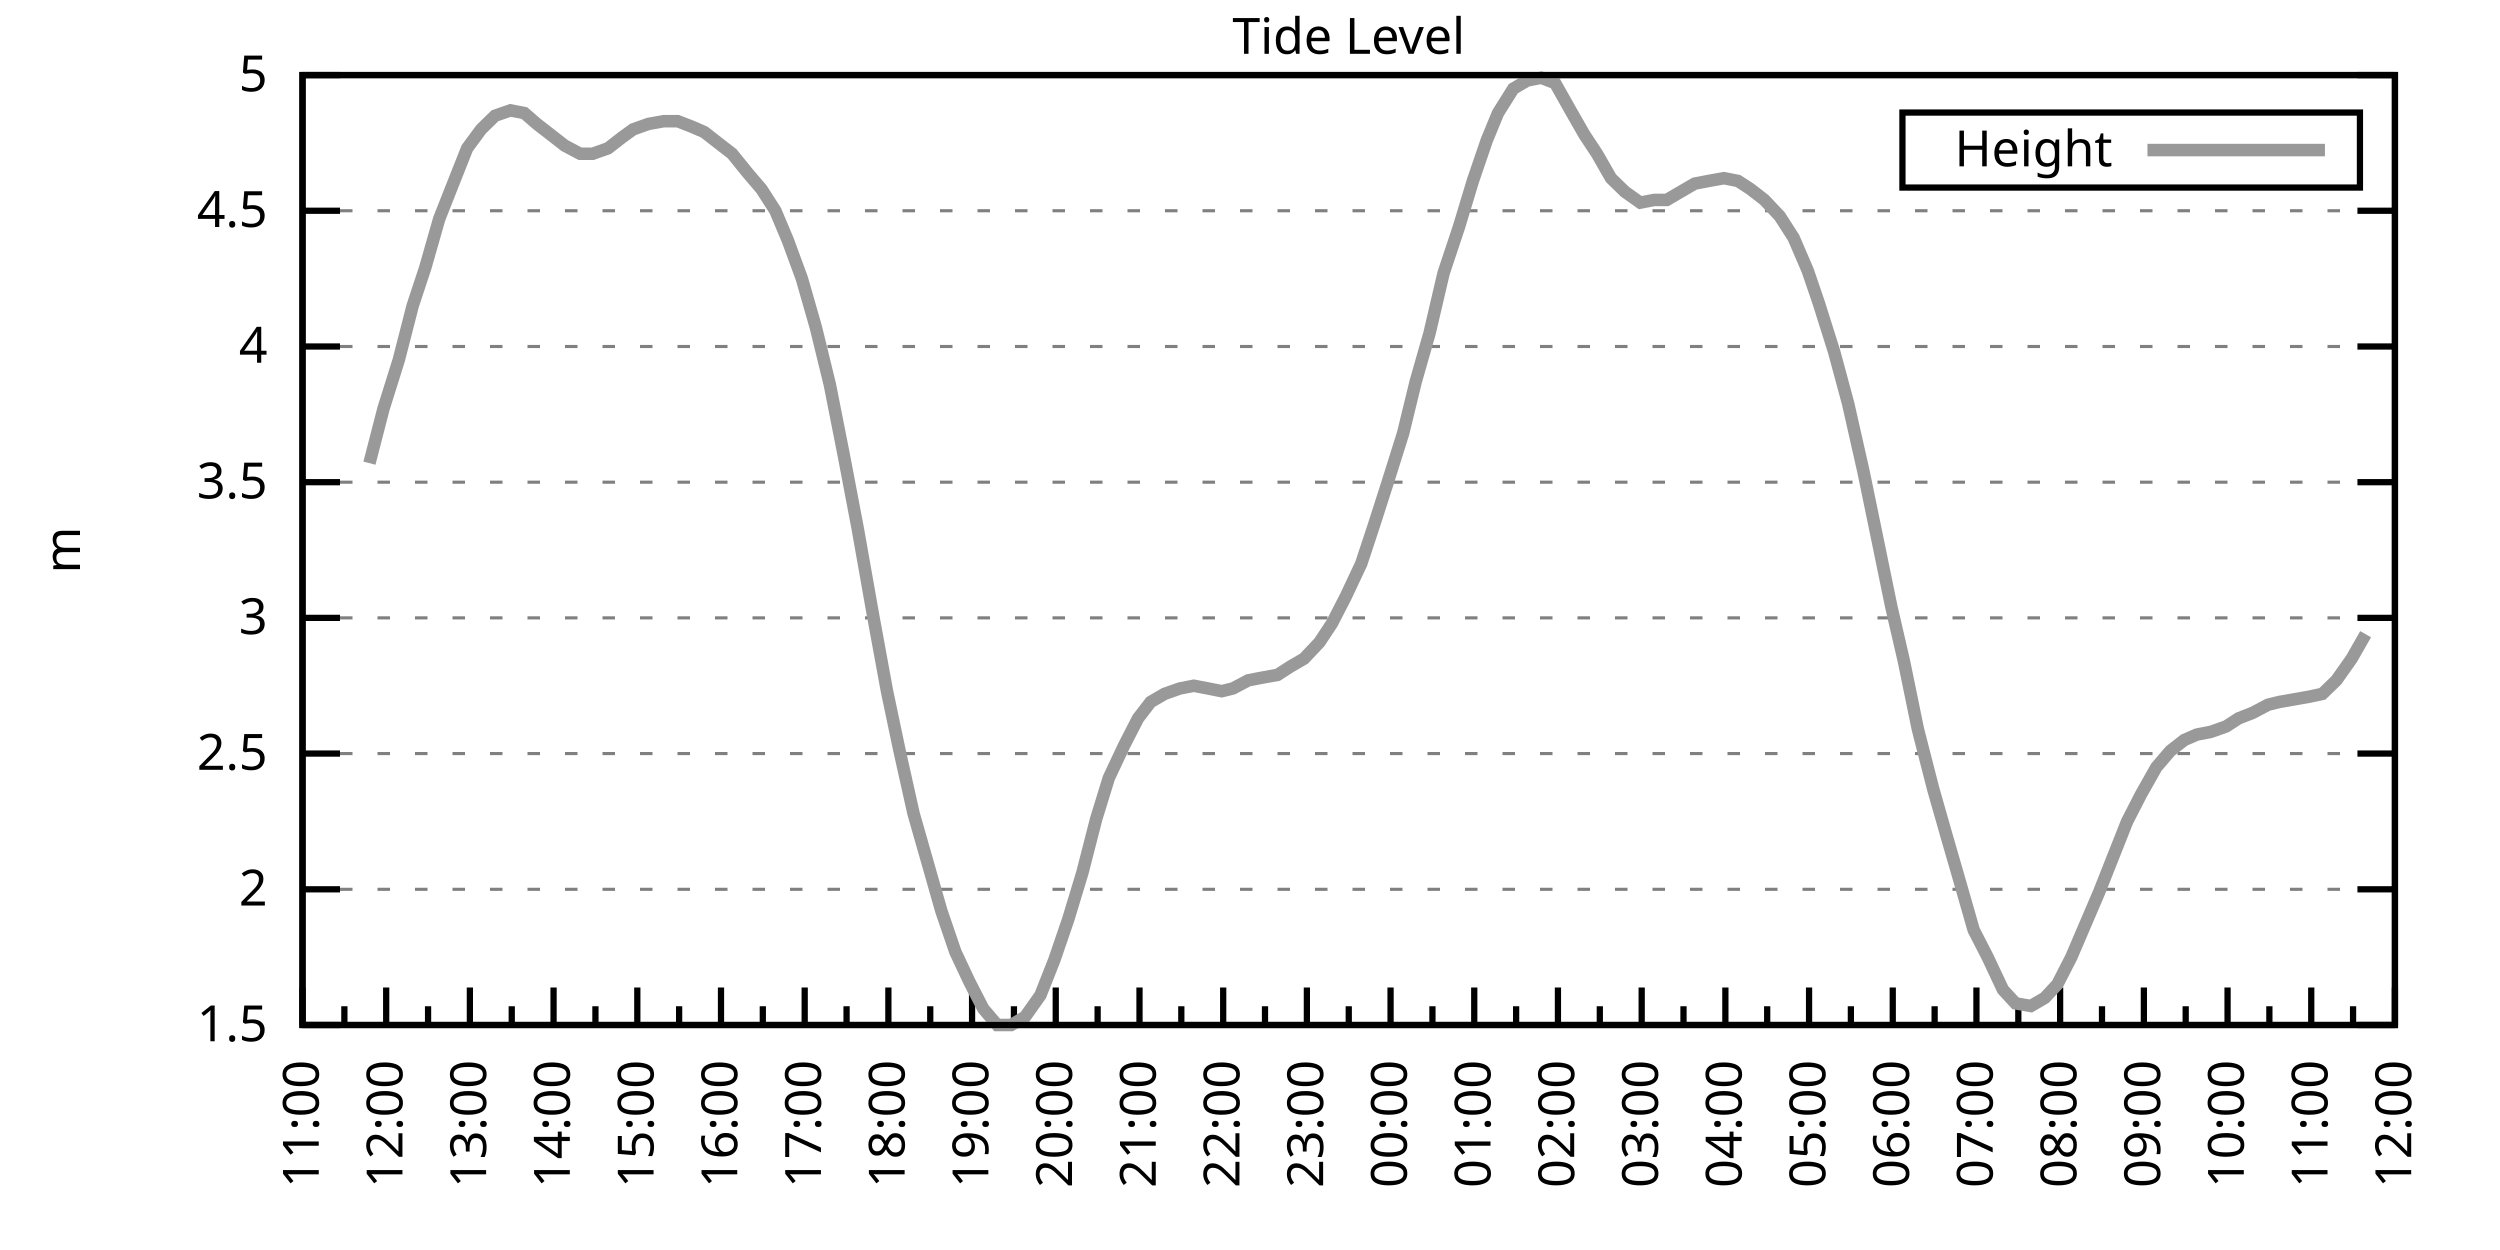
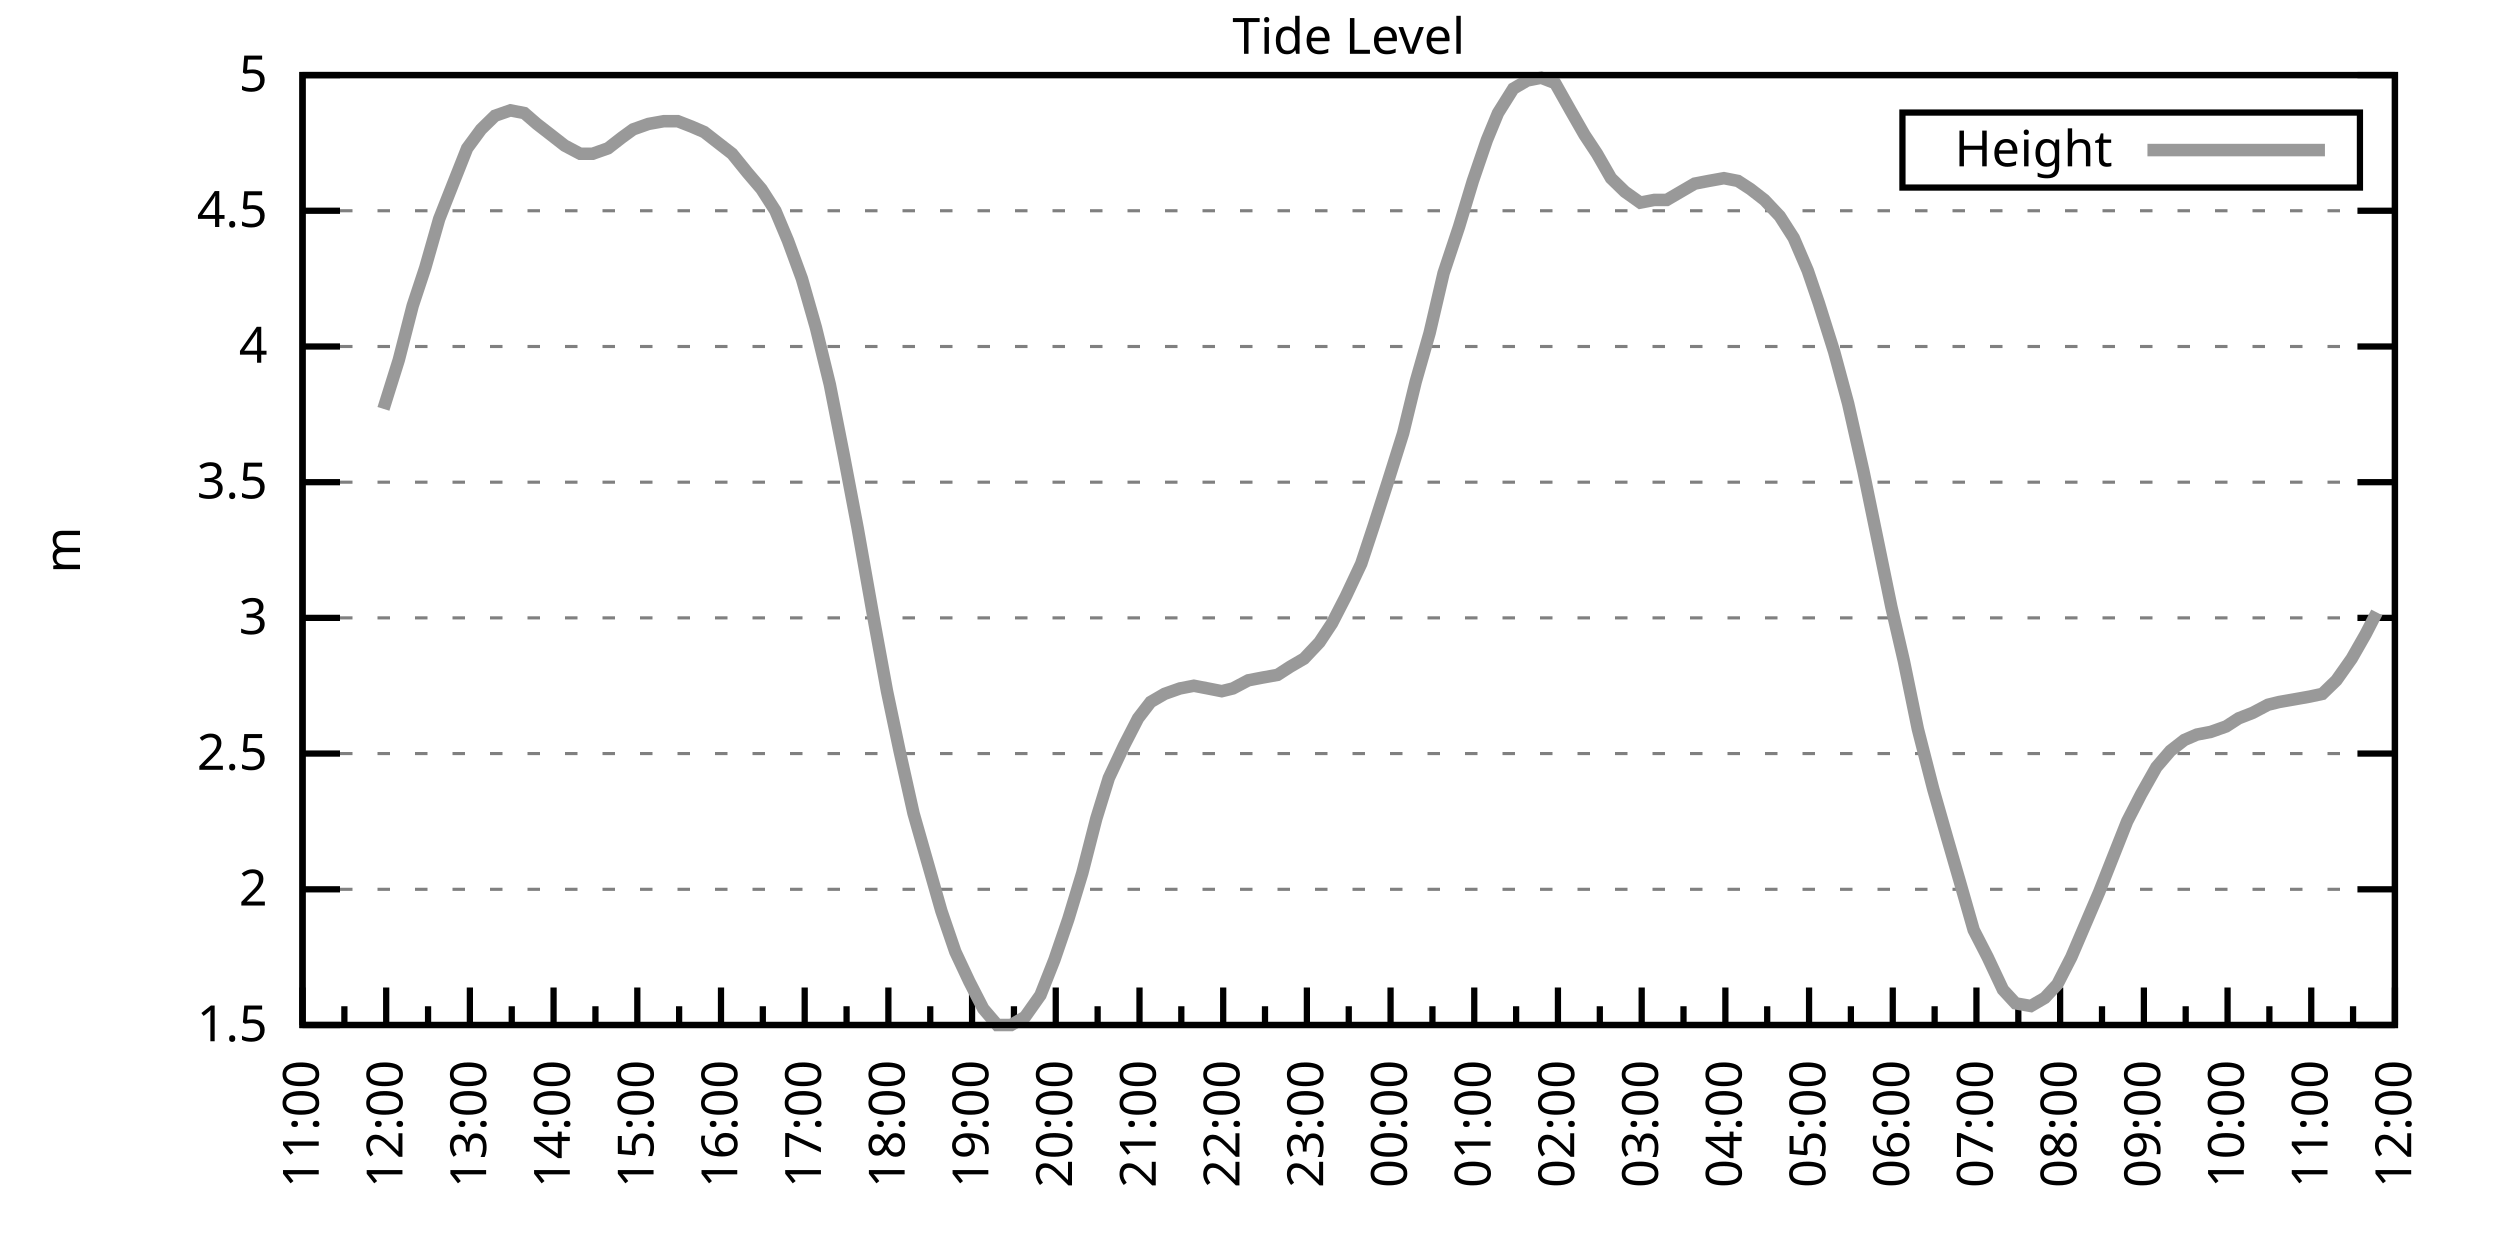
<svg xmlns="http://www.w3.org/2000/svg" xmlns:xlink="http://www.w3.org/1999/xlink" width="400" height="200" viewBox="0 0 400 200">
  <g id="gnuplot_canvas">
    <rect x="0" y="0" width="400" height="200" fill="none" />
    <defs>
      <circle id="gpDot" r="0.5" stroke-width="0.5" stroke="currentColor" />
      <path id="gpPt0" stroke-width="0.333" stroke="currentColor" d="M-1,0 h2 M0,-1 v2" />
      <path id="gpPt1" stroke-width="0.333" stroke="currentColor" d="M-1,-1 L1,1 M1,-1 L-1,1" />
      <path id="gpPt2" stroke-width="0.333" stroke="currentColor" d="M-1,0 L1,0 M0,-1 L0,1 M-1,-1 L1,1 M-1,1 L1,-1" />
      <rect id="gpPt3" stroke-width="0.333" stroke="currentColor" x="-1" y="-1" width="2" height="2" />
      <rect id="gpPt4" stroke-width="0.333" stroke="currentColor" fill="currentColor" x="-1" y="-1" width="2" height="2" />
      <circle id="gpPt5" stroke-width="0.333" stroke="currentColor" cx="0" cy="0" r="1" />
      <use xlink:href="#gpPt5" id="gpPt6" fill="currentColor" stroke="none" />
      <path id="gpPt7" stroke-width="0.333" stroke="currentColor" d="M0,-1.33 L-1.33,0.67 L1.33,0.67 z" />
      <use xlink:href="#gpPt7" id="gpPt8" fill="currentColor" stroke="none" />
      <use xlink:href="#gpPt7" id="gpPt9" stroke="currentColor" transform="rotate(180)" />
      <use xlink:href="#gpPt9" id="gpPt10" fill="currentColor" stroke="none" />
      <use xlink:href="#gpPt3" id="gpPt11" stroke="currentColor" transform="rotate(45)" />
      <use xlink:href="#gpPt11" id="gpPt12" fill="currentColor" stroke="none" />
      <path id="gpPt13" stroke-width="0.333" stroke="currentColor" d="M0,1.330 L1.265,0.411 L0.782,-1.067 L-0.782,-1.076 L-1.265,0.411 z" />
      <use xlink:href="#gpPt13" id="gpPt14" fill="currentColor" stroke="none" />
      <filter id="textbox" filterUnits="objectBoundingBox" x="0" y="0" height="1" width="1">
        <feFlood flood-color="white" flood-opacity="1" result="bgnd" />
        <feComposite in="SourceGraphic" in2="bgnd" operator="atop" />
      </filter>
      <filter id="greybox" filterUnits="objectBoundingBox" x="0" y="0" height="1" width="1">
        <feFlood flood-color="lightgrey" flood-opacity="1" result="grey" />
        <feComposite in="SourceGraphic" in2="grey" operator="atop" />
      </filter>
    </defs>
    <g fill="none" color="white" stroke="currentColor" stroke-width="1.00" stroke-linecap="butt" stroke-linejoin="miter">
</g>
    <g fill="none" color="black" stroke="currentColor" stroke-width="1.00" stroke-linecap="butt" stroke-linejoin="miter">
      <g stroke="none" shape-rendering="crispEdges">
        <polygon fill="rgb(255, 255, 255)" points="48.40,164.00 383.18,164.00 383.18,12.02 48.40,12.02 " />
      </g>
    </g>
    <g fill="none" color="black" stroke="currentColor" stroke-width="1.00" stroke-linecap="butt" stroke-linejoin="miter">
</g>
    <g fill="none" color="black" stroke="black" stroke-width="0.50" stroke-linecap="butt" stroke-linejoin="miter">
</g>
    <g fill="none" color="gray" stroke="currentColor" stroke-width="0.50" stroke-linecap="butt" stroke-linejoin="miter">
      <path stroke="gray" stroke-dasharray="2,4" class="gridline" d="M48.40,164.00 L383.19,164.00  " />
    </g>
    <g fill="none" color="gray" stroke="gray" stroke-width="1.00" stroke-linecap="butt" stroke-linejoin="miter">
</g>
    <g fill="none" color="black" stroke="currentColor" stroke-width="1.00" stroke-linecap="butt" stroke-linejoin="miter">
      <path stroke="black" d="M48.40,164.00 L54.40,164.00 M383.19,164.00 L377.19,164.00  " />
      <g transform="translate(42.80,166.60)" stroke="none" fill="black" font-family="Sans" font-size="8.00" text-anchor="end">
        <text>
          <tspan font-family="Sans"> 1.5</tspan>
        </text>
      </g>
    </g>
    <g fill="none" color="black" stroke="currentColor" stroke-width="1.00" stroke-linecap="butt" stroke-linejoin="miter">
</g>
    <g fill="none" color="black" stroke="black" stroke-width="0.50" stroke-linecap="butt" stroke-linejoin="miter">
</g>
    <g fill="none" color="gray" stroke="currentColor" stroke-width="0.50" stroke-linecap="butt" stroke-linejoin="miter">
      <path stroke="gray" stroke-dasharray="2,4" class="gridline" d="M48.40,142.29 L383.19,142.29  " />
    </g>
    <g fill="none" color="gray" stroke="gray" stroke-width="1.00" stroke-linecap="butt" stroke-linejoin="miter">
</g>
    <g fill="none" color="black" stroke="currentColor" stroke-width="1.00" stroke-linecap="butt" stroke-linejoin="miter">
      <path stroke="black" d="M48.40,142.29 L54.40,142.29 M383.19,142.29 L377.19,142.29  " />
      <g transform="translate(42.80,144.89)" stroke="none" fill="black" font-family="Sans" font-size="8.00" text-anchor="end">
        <text>
          <tspan font-family="Sans"> 2</tspan>
        </text>
      </g>
    </g>
    <g fill="none" color="black" stroke="currentColor" stroke-width="1.00" stroke-linecap="butt" stroke-linejoin="miter">
</g>
    <g fill="none" color="black" stroke="black" stroke-width="0.50" stroke-linecap="butt" stroke-linejoin="miter">
</g>
    <g fill="none" color="gray" stroke="currentColor" stroke-width="0.50" stroke-linecap="butt" stroke-linejoin="miter">
      <path stroke="gray" stroke-dasharray="2,4" class="gridline" d="M48.40,120.57 L383.19,120.57  " />
    </g>
    <g fill="none" color="gray" stroke="gray" stroke-width="1.00" stroke-linecap="butt" stroke-linejoin="miter">
</g>
    <g fill="none" color="black" stroke="currentColor" stroke-width="1.00" stroke-linecap="butt" stroke-linejoin="miter">
      <path stroke="black" d="M48.40,120.57 L54.40,120.57 M383.19,120.57 L377.19,120.57  " />
      <g transform="translate(42.80,123.17)" stroke="none" fill="black" font-family="Sans" font-size="8.00" text-anchor="end">
        <text>
          <tspan font-family="Sans"> 2.5</tspan>
        </text>
      </g>
    </g>
    <g fill="none" color="black" stroke="currentColor" stroke-width="1.00" stroke-linecap="butt" stroke-linejoin="miter">
</g>
    <g fill="none" color="black" stroke="black" stroke-width="0.50" stroke-linecap="butt" stroke-linejoin="miter">
</g>
    <g fill="none" color="gray" stroke="currentColor" stroke-width="0.50" stroke-linecap="butt" stroke-linejoin="miter">
      <path stroke="gray" stroke-dasharray="2,4" class="gridline" d="M48.40,98.86 L383.19,98.86  " />
    </g>
    <g fill="none" color="gray" stroke="gray" stroke-width="1.00" stroke-linecap="butt" stroke-linejoin="miter">
</g>
    <g fill="none" color="black" stroke="currentColor" stroke-width="1.00" stroke-linecap="butt" stroke-linejoin="miter">
      <path stroke="black" d="M48.40,98.86 L54.40,98.86 M383.19,98.86 L377.19,98.86  " />
      <g transform="translate(42.80,101.46)" stroke="none" fill="black" font-family="Sans" font-size="8.00" text-anchor="end">
        <text>
          <tspan font-family="Sans"> 3</tspan>
        </text>
      </g>
    </g>
    <g fill="none" color="black" stroke="currentColor" stroke-width="1.00" stroke-linecap="butt" stroke-linejoin="miter">
</g>
    <g fill="none" color="black" stroke="black" stroke-width="0.50" stroke-linecap="butt" stroke-linejoin="miter">
</g>
    <g fill="none" color="gray" stroke="currentColor" stroke-width="0.50" stroke-linecap="butt" stroke-linejoin="miter">
      <path stroke="gray" stroke-dasharray="2,4" class="gridline" d="M48.40,77.15 L383.19,77.15  " />
    </g>
    <g fill="none" color="gray" stroke="gray" stroke-width="1.00" stroke-linecap="butt" stroke-linejoin="miter">
</g>
    <g fill="none" color="black" stroke="currentColor" stroke-width="1.00" stroke-linecap="butt" stroke-linejoin="miter">
      <path stroke="black" d="M48.40,77.15 L54.40,77.15 M383.19,77.15 L377.19,77.15  " />
      <g transform="translate(42.80,79.75)" stroke="none" fill="black" font-family="Sans" font-size="8.00" text-anchor="end">
        <text>
          <tspan font-family="Sans"> 3.5</tspan>
        </text>
      </g>
    </g>
    <g fill="none" color="black" stroke="currentColor" stroke-width="1.00" stroke-linecap="butt" stroke-linejoin="miter">
</g>
    <g fill="none" color="black" stroke="black" stroke-width="0.50" stroke-linecap="butt" stroke-linejoin="miter">
</g>
    <g fill="none" color="gray" stroke="currentColor" stroke-width="0.50" stroke-linecap="butt" stroke-linejoin="miter">
      <path stroke="gray" stroke-dasharray="2,4" class="gridline" d="M48.40,55.44 L383.19,55.44  " />
    </g>
    <g fill="none" color="gray" stroke="gray" stroke-width="1.00" stroke-linecap="butt" stroke-linejoin="miter">
</g>
    <g fill="none" color="black" stroke="currentColor" stroke-width="1.00" stroke-linecap="butt" stroke-linejoin="miter">
      <path stroke="black" d="M48.40,55.44 L54.40,55.44 M383.19,55.44 L377.19,55.44  " />
      <g transform="translate(42.80,58.04)" stroke="none" fill="black" font-family="Sans" font-size="8.00" text-anchor="end">
        <text>
          <tspan font-family="Sans"> 4</tspan>
        </text>
      </g>
    </g>
    <g fill="none" color="black" stroke="currentColor" stroke-width="1.00" stroke-linecap="butt" stroke-linejoin="miter">
</g>
    <g fill="none" color="black" stroke="black" stroke-width="0.50" stroke-linecap="butt" stroke-linejoin="miter">
</g>
    <g fill="none" color="gray" stroke="currentColor" stroke-width="0.50" stroke-linecap="butt" stroke-linejoin="miter">
      <path stroke="gray" stroke-dasharray="2,4" class="gridline" d="M48.40,33.72 L383.19,33.72  " />
    </g>
    <g fill="none" color="gray" stroke="gray" stroke-width="1.00" stroke-linecap="butt" stroke-linejoin="miter">
</g>
    <g fill="none" color="black" stroke="currentColor" stroke-width="1.00" stroke-linecap="butt" stroke-linejoin="miter">
      <path stroke="black" d="M48.40,33.72 L54.40,33.72 M383.19,33.72 L377.19,33.72  " />
      <g transform="translate(42.80,36.32)" stroke="none" fill="black" font-family="Sans" font-size="8.00" text-anchor="end">
        <text>
          <tspan font-family="Sans"> 4.5</tspan>
        </text>
      </g>
    </g>
    <g fill="none" color="black" stroke="currentColor" stroke-width="1.00" stroke-linecap="butt" stroke-linejoin="miter">
</g>
    <g fill="none" color="black" stroke="black" stroke-width="0.50" stroke-linecap="butt" stroke-linejoin="miter">
</g>
    <g fill="none" color="gray" stroke="currentColor" stroke-width="0.50" stroke-linecap="butt" stroke-linejoin="miter">
      <path stroke="gray" stroke-dasharray="2,4" class="gridline" d="M48.40,12.01 L383.19,12.01  " />
    </g>
    <g fill="none" color="gray" stroke="gray" stroke-width="1.00" stroke-linecap="butt" stroke-linejoin="miter">
</g>
    <g fill="none" color="black" stroke="currentColor" stroke-width="1.00" stroke-linecap="butt" stroke-linejoin="miter">
      <path stroke="black" d="M48.40,12.01 L54.40,12.01 M383.19,12.01 L377.19,12.01  " />
      <g transform="translate(42.80,14.61)" stroke="none" fill="black" font-family="Sans" font-size="8.00" text-anchor="end">
        <text>
          <tspan font-family="Sans"> 5</tspan>
        </text>
      </g>
    </g>
    <g fill="none" color="black" stroke="currentColor" stroke-width="1.00" stroke-linecap="butt" stroke-linejoin="miter">
      <path stroke="black" d="M48.40,164.00 L48.40,158.00  " />
      <g transform="translate(51.00,169.60) rotate(270)" stroke="none" fill="black" font-family="Sans" font-size="8.00" text-anchor="end">
        <text>
          <tspan font-family="Sans">11:00</tspan>
        </text>
      </g>
    </g>
    <g fill="none" color="black" stroke="currentColor" stroke-width="1.00" stroke-linecap="butt" stroke-linejoin="miter">
      <path stroke="black" d="M55.10,164.00 L55.10,161.00 M61.79,164.00 L61.79,158.00  " />
      <g transform="translate(64.39,169.60) rotate(270)" stroke="none" fill="black" font-family="Sans" font-size="8.00" text-anchor="end">
        <text>
          <tspan font-family="Sans">12:00</tspan>
        </text>
      </g>
    </g>
    <g fill="none" color="black" stroke="currentColor" stroke-width="1.00" stroke-linecap="butt" stroke-linejoin="miter">
      <path stroke="black" d="M68.49,164.00 L68.49,161.00 M75.18,164.00 L75.18,158.00  " />
      <g transform="translate(77.78,169.60) rotate(270)" stroke="none" fill="black" font-family="Sans" font-size="8.00" text-anchor="end">
        <text>
          <tspan font-family="Sans">13:00</tspan>
        </text>
      </g>
    </g>
    <g fill="none" color="black" stroke="currentColor" stroke-width="1.00" stroke-linecap="butt" stroke-linejoin="miter">
      <path stroke="black" d="M81.88,164.00 L81.88,161.00 M88.57,164.00 L88.57,158.00  " />
      <g transform="translate(91.17,169.60) rotate(270)" stroke="none" fill="black" font-family="Sans" font-size="8.00" text-anchor="end">
        <text>
          <tspan font-family="Sans">14:00</tspan>
        </text>
      </g>
    </g>
    <g fill="none" color="black" stroke="currentColor" stroke-width="1.00" stroke-linecap="butt" stroke-linejoin="miter">
      <path stroke="black" d="M95.27,164.00 L95.27,161.00 M101.97,164.00 L101.97,158.00  " />
      <g transform="translate(104.57,169.60) rotate(270)" stroke="none" fill="black" font-family="Sans" font-size="8.00" text-anchor="end">
        <text>
          <tspan font-family="Sans">15:00</tspan>
        </text>
      </g>
    </g>
    <g fill="none" color="black" stroke="currentColor" stroke-width="1.00" stroke-linecap="butt" stroke-linejoin="miter">
      <path stroke="black" d="M108.66,164.00 L108.66,161.00 M115.36,164.00 L115.36,158.00  " />
      <g transform="translate(117.96,169.60) rotate(270)" stroke="none" fill="black" font-family="Sans" font-size="8.00" text-anchor="end">
        <text>
          <tspan font-family="Sans">16:00</tspan>
        </text>
      </g>
    </g>
    <g fill="none" color="black" stroke="currentColor" stroke-width="1.00" stroke-linecap="butt" stroke-linejoin="miter">
      <path stroke="black" d="M122.05,164.00 L122.05,161.00 M128.75,164.00 L128.75,158.00  " />
      <g transform="translate(131.35,169.60) rotate(270)" stroke="none" fill="black" font-family="Sans" font-size="8.00" text-anchor="end">
        <text>
          <tspan font-family="Sans">17:00</tspan>
        </text>
      </g>
    </g>
    <g fill="none" color="black" stroke="currentColor" stroke-width="1.00" stroke-linecap="butt" stroke-linejoin="miter">
      <path stroke="black" d="M135.45,164.00 L135.45,161.00 M142.14,164.00 L142.14,158.00  " />
      <g transform="translate(144.74,169.60) rotate(270)" stroke="none" fill="black" font-family="Sans" font-size="8.00" text-anchor="end">
        <text>
          <tspan font-family="Sans">18:00</tspan>
        </text>
      </g>
    </g>
    <g fill="none" color="black" stroke="currentColor" stroke-width="1.00" stroke-linecap="butt" stroke-linejoin="miter">
      <path stroke="black" d="M148.84,164.00 L148.84,161.00 M155.53,164.00 L155.53,158.00  " />
      <g transform="translate(158.13,169.60) rotate(270)" stroke="none" fill="black" font-family="Sans" font-size="8.00" text-anchor="end">
        <text>
          <tspan font-family="Sans">19:00</tspan>
        </text>
      </g>
    </g>
    <g fill="none" color="black" stroke="currentColor" stroke-width="1.00" stroke-linecap="butt" stroke-linejoin="miter">
      <path stroke="black" d="M162.23,164.00 L162.23,161.00 M168.92,164.00 L168.92,158.00  " />
      <g transform="translate(171.52,169.60) rotate(270)" stroke="none" fill="black" font-family="Sans" font-size="8.00" text-anchor="end">
        <text>
          <tspan font-family="Sans">20:00</tspan>
        </text>
      </g>
    </g>
    <g fill="none" color="black" stroke="currentColor" stroke-width="1.00" stroke-linecap="butt" stroke-linejoin="miter">
      <path stroke="black" d="M175.62,164.00 L175.62,161.00 M182.32,164.00 L182.32,158.00  " />
      <g transform="translate(184.92,169.60) rotate(270)" stroke="none" fill="black" font-family="Sans" font-size="8.00" text-anchor="end">
        <text>
          <tspan font-family="Sans">21:00</tspan>
        </text>
      </g>
    </g>
    <g fill="none" color="black" stroke="currentColor" stroke-width="1.00" stroke-linecap="butt" stroke-linejoin="miter">
      <path stroke="black" d="M189.01,164.00 L189.01,161.00 M195.71,164.00 L195.71,158.00  " />
      <g transform="translate(198.31,169.60) rotate(270)" stroke="none" fill="black" font-family="Sans" font-size="8.00" text-anchor="end">
        <text>
          <tspan font-family="Sans">22:00</tspan>
        </text>
      </g>
    </g>
    <g fill="none" color="black" stroke="currentColor" stroke-width="1.00" stroke-linecap="butt" stroke-linejoin="miter">
      <path stroke="black" d="M202.40,164.00 L202.40,161.00 M209.10,164.00 L209.10,158.00  " />
      <g transform="translate(211.70,169.60) rotate(270)" stroke="none" fill="black" font-family="Sans" font-size="8.00" text-anchor="end">
        <text>
          <tspan font-family="Sans">23:00</tspan>
        </text>
      </g>
    </g>
    <g fill="none" color="black" stroke="currentColor" stroke-width="1.00" stroke-linecap="butt" stroke-linejoin="miter">
      <path stroke="black" d="M215.80,164.00 L215.80,161.00 M222.49,164.00 L222.49,158.00  " />
      <g transform="translate(225.09,169.60) rotate(270)" stroke="none" fill="black" font-family="Sans" font-size="8.00" text-anchor="end">
        <text>
          <tspan font-family="Sans">00:00</tspan>
        </text>
      </g>
    </g>
    <g fill="none" color="black" stroke="currentColor" stroke-width="1.00" stroke-linecap="butt" stroke-linejoin="miter">
      <path stroke="black" d="M229.19,164.00 L229.19,161.00 M235.88,164.00 L235.88,158.00  " />
      <g transform="translate(238.48,169.60) rotate(270)" stroke="none" fill="black" font-family="Sans" font-size="8.00" text-anchor="end">
        <text>
          <tspan font-family="Sans">01:00</tspan>
        </text>
      </g>
    </g>
    <g fill="none" color="black" stroke="currentColor" stroke-width="1.00" stroke-linecap="butt" stroke-linejoin="miter">
      <path stroke="black" d="M242.58,164.00 L242.58,161.00 M249.27,164.00 L249.27,158.00  " />
      <g transform="translate(251.87,169.60) rotate(270)" stroke="none" fill="black" font-family="Sans" font-size="8.00" text-anchor="end">
        <text>
          <tspan font-family="Sans">02:00</tspan>
        </text>
      </g>
    </g>
    <g fill="none" color="black" stroke="currentColor" stroke-width="1.00" stroke-linecap="butt" stroke-linejoin="miter">
      <path stroke="black" d="M255.97,164.00 L255.97,161.00 M262.67,164.00 L262.67,158.00  " />
      <g transform="translate(265.27,169.60) rotate(270)" stroke="none" fill="black" font-family="Sans" font-size="8.00" text-anchor="end">
        <text>
          <tspan font-family="Sans">03:00</tspan>
        </text>
      </g>
    </g>
    <g fill="none" color="black" stroke="currentColor" stroke-width="1.00" stroke-linecap="butt" stroke-linejoin="miter">
      <path stroke="black" d="M269.36,164.00 L269.36,161.00 M276.06,164.00 L276.06,158.00  " />
      <g transform="translate(278.66,169.60) rotate(270)" stroke="none" fill="black" font-family="Sans" font-size="8.00" text-anchor="end">
        <text>
          <tspan font-family="Sans">04:00</tspan>
        </text>
      </g>
    </g>
    <g fill="none" color="black" stroke="currentColor" stroke-width="1.00" stroke-linecap="butt" stroke-linejoin="miter">
      <path stroke="black" d="M282.75,164.00 L282.75,161.00 M289.45,164.00 L289.45,158.00  " />
      <g transform="translate(292.05,169.60) rotate(270)" stroke="none" fill="black" font-family="Sans" font-size="8.00" text-anchor="end">
        <text>
          <tspan font-family="Sans">05:00</tspan>
        </text>
      </g>
    </g>
    <g fill="none" color="black" stroke="currentColor" stroke-width="1.00" stroke-linecap="butt" stroke-linejoin="miter">
      <path stroke="black" d="M296.14,164.00 L296.14,161.00 M302.84,164.00 L302.84,158.00  " />
      <g transform="translate(305.44,169.60) rotate(270)" stroke="none" fill="black" font-family="Sans" font-size="8.00" text-anchor="end">
        <text>
          <tspan font-family="Sans">06:00</tspan>
        </text>
      </g>
    </g>
    <g fill="none" color="black" stroke="currentColor" stroke-width="1.00" stroke-linecap="butt" stroke-linejoin="miter">
      <path stroke="black" d="M309.54,164.00 L309.54,161.00 M316.23,164.00 L316.23,158.00  " />
      <g transform="translate(318.83,169.60) rotate(270)" stroke="none" fill="black" font-family="Sans" font-size="8.00" text-anchor="end">
        <text>
          <tspan font-family="Sans">07:00</tspan>
        </text>
      </g>
    </g>
    <g fill="none" color="black" stroke="currentColor" stroke-width="1.00" stroke-linecap="butt" stroke-linejoin="miter">
      <path stroke="black" d="M322.93,164.00 L322.93,161.00 M329.62,164.00 L329.62,158.00  " />
      <g transform="translate(332.22,169.60) rotate(270)" stroke="none" fill="black" font-family="Sans" font-size="8.00" text-anchor="end">
        <text>
          <tspan font-family="Sans">08:00</tspan>
        </text>
      </g>
    </g>
    <g fill="none" color="black" stroke="currentColor" stroke-width="1.00" stroke-linecap="butt" stroke-linejoin="miter">
      <path stroke="black" d="M336.32,164.00 L336.32,161.00 M343.02,164.00 L343.02,158.00  " />
      <g transform="translate(345.62,169.60) rotate(270)" stroke="none" fill="black" font-family="Sans" font-size="8.00" text-anchor="end">
        <text>
          <tspan font-family="Sans">09:00</tspan>
        </text>
      </g>
    </g>
    <g fill="none" color="black" stroke="currentColor" stroke-width="1.00" stroke-linecap="butt" stroke-linejoin="miter">
      <path stroke="black" d="M349.71,164.00 L349.71,161.00 M356.41,164.00 L356.41,158.00  " />
      <g transform="translate(359.01,169.60) rotate(270)" stroke="none" fill="black" font-family="Sans" font-size="8.00" text-anchor="end">
        <text>
          <tspan font-family="Sans">10:00</tspan>
        </text>
      </g>
    </g>
    <g fill="none" color="black" stroke="currentColor" stroke-width="1.00" stroke-linecap="butt" stroke-linejoin="miter">
      <path stroke="black" d="M363.10,164.00 L363.10,161.00 M369.80,164.00 L369.80,158.00  " />
      <g transform="translate(372.40,169.60) rotate(270)" stroke="none" fill="black" font-family="Sans" font-size="8.00" text-anchor="end">
        <text>
          <tspan font-family="Sans">11:00</tspan>
        </text>
      </g>
    </g>
    <g fill="none" color="black" stroke="currentColor" stroke-width="1.00" stroke-linecap="butt" stroke-linejoin="miter">
      <path stroke="black" d="M376.49,164.00 L376.49,161.00 M383.19,164.00 L383.19,158.00  " />
      <g transform="translate(385.79,169.60) rotate(270)" stroke="none" fill="black" font-family="Sans" font-size="8.00" text-anchor="end">
        <text>
          <tspan font-family="Sans">12:00</tspan>
        </text>
      </g>
    </g>
    <g fill="none" color="black" stroke="currentColor" stroke-width="1.00" stroke-linecap="butt" stroke-linejoin="miter">
</g>
    <g fill="none" color="black" stroke="currentColor" stroke-width="1.00" stroke-linecap="butt" stroke-linejoin="miter">
      <path stroke="black" d="M48.40,12.01 L48.40,164.00 L383.19,164.00 L383.19,12.01 L48.40,12.01 Z  " />
    </g>
    <g fill="none" color="black" stroke="currentColor" stroke-width="1.00" stroke-linecap="butt" stroke-linejoin="miter">
      <g transform="translate(12.80,88.01) rotate(270)" stroke="none" fill="black" font-family="Sans" font-size="8.00" text-anchor="middle">
        <text>
          <tspan font-family="Sans">m</tspan>
        </text>
      </g>
    </g>
    <g fill="none" color="black" stroke="currentColor" stroke-width="1.00" stroke-linecap="butt" stroke-linejoin="miter">
</g>
    <g fill="none" color="black" stroke="currentColor" stroke-width="1.00" stroke-linecap="butt" stroke-linejoin="miter">
      <path stroke="black" d="M304.39,30.01 L304.39,18.01 L377.59,18.01 L377.59,30.01 L304.39,30.01 Z  " />
    </g>
    <g id="Tide_level_plot_1">
      <g fill="none" color="white" stroke="black" stroke-width="2.00" stroke-linecap="butt" stroke-linejoin="miter">
</g>
      <g fill="none" color="black" stroke="currentColor" stroke-width="2.00" stroke-linecap="butt" stroke-linejoin="miter">
        <g transform="translate(337.99,26.61)" stroke="none" fill="black" font-family="Sans" font-size="8.00" text-anchor="end">
          <text>
            <tspan font-family="Sans">Height</tspan>
          </text>
        </g>
      </g>
      <g fill="none" color="black" stroke="currentColor" stroke-width="2.00" stroke-linecap="butt" stroke-linejoin="miter">
-         <path stroke="rgb(153, 153, 153)" d="M343.59,24.01 L371.99,24.01 M59.11,74.11 L61.35,65.42 L63.80,57.61 L66.03,48.92 L68.04,42.84 L70.27,35.03   L72.50,29.38 L74.74,23.73 L76.97,20.70 L79.20,18.52 L81.66,17.66 L83.89,18.09 L85.90,19.83 L88.13,21.56   L90.36,23.30 L92.82,24.60 L94.82,24.60 L97.28,23.73 L99.51,22.00 L101.30,20.70 L103.75,19.83 L106.21,19.39   L108.44,19.39 L110.67,20.26 L112.68,21.13 L114.91,22.87 L117.14,24.60 L119.60,27.64 L121.83,30.25 L124.06,33.72   L126.07,38.50 L128.30,44.58 L130.54,52.40 L132.77,61.52 L135.00,72.81 L137.23,84.53 L139.69,98.43 L141.92,110.59   L143.93,120.14 L146.16,130.13 L148.39,137.94 L150.62,145.76 L152.85,152.28 L155.09,157.05 L157.32,161.39 L159.55,164.00   L161.78,164.00 L164.01,162.70 L166.47,159.22 L168.70,153.58 L170.93,147.06 L173.17,139.68 L175.40,131.00 L177.41,124.48   L179.86,119.27 L182.09,114.93 L184.10,112.32 L186.33,111.02 L188.79,110.15 L191.02,109.72 L193.25,110.15 L195.48,110.59   L197.27,110.15 L199.73,108.85 L201.96,108.42 L204.41,107.98 L206.42,106.68 L208.65,105.38 L211.11,102.77 L213.12,99.73   L215.35,95.39 L217.80,90.18 L219.81,84.10 L222.04,77.15 L224.50,69.33 L226.51,61.08 L228.74,53.26 L230.97,43.71   L233.43,36.33 L235.66,28.95 L237.89,22.43 L239.68,18.09 L242.13,14.18 L244.36,12.88 L246.60,12.44 L248.83,13.31   L251.28,17.66 L253.51,21.56 L255.52,24.60 L257.76,28.51 L259.99,30.68 L262.44,32.42 L264.67,31.99 L266.68,31.99   L268.92,30.68 L271.15,29.38 L273.38,28.95 L275.83,28.51 L278.07,28.95 L280.07,30.25 L282.31,31.99 L284.76,34.59   L286.99,38.07 L289.23,43.28 L291.01,48.49 L293.47,56.30 L295.70,64.56 L298.15,75.41 L300.39,86.27 L302.62,97.12   L304.63,105.81 L306.86,116.67 L309.31,126.22 L311.54,134.04 L313.55,140.98 L315.79,148.80 L318.02,153.14 L320.47,158.35   L322.48,160.53 L324.94,160.96 L327.17,159.66 L329.18,157.49 L331.41,153.14 L335.87,142.72 L338.10,137.08 L340.34,131.43   L342.57,127.09 L345.02,122.75 L347.26,120.14 L349.49,118.40 L351.50,117.53 L353.73,117.10 L356.18,116.23 L358.19,114.93   L360.42,114.06 L362.88,112.76 L364.66,112.32 L367.12,111.89 L369.58,111.45 L371.58,111.02 L373.82,108.85 L376.27,105.38   L378.50,101.47  " />
+         <path stroke="rgb(153, 153, 153)" d="M343.59,24.01 L371.99,24.01 M61.35,65.42 L63.80,57.61 L66.03,48.92 L68.04,42.84 L70.27,35.03 L72.50,29.38   L74.74,23.73 L76.97,20.70 L79.20,18.52 L81.66,17.66 L83.89,18.09 L85.90,19.83 L88.13,21.56 L90.36,23.30   L92.82,24.60 L94.82,24.60 L97.28,23.73 L99.51,22.00 L101.30,20.70 L103.75,19.83 L106.21,19.39 L108.44,19.39   L110.67,20.26 L112.68,21.13 L114.91,22.87 L117.14,24.60 L119.60,27.64 L121.83,30.25 L124.06,33.72 L126.07,38.50   L128.30,44.58 L130.54,52.40 L132.77,61.52 L135.00,72.81 L137.23,84.53 L139.69,98.43 L141.92,110.59 L143.93,120.14   L146.16,130.13 L148.39,137.94 L150.62,145.76 L152.85,152.28 L155.09,157.05 L157.32,161.39 L159.55,164.00 L161.78,164.00   L164.01,162.70 L166.47,159.22 L168.70,153.58 L170.93,147.06 L173.17,139.68 L175.40,131.00 L177.41,124.48 L179.86,119.27   L182.09,114.93 L184.10,112.32 L186.33,111.02 L188.79,110.15 L191.02,109.72 L193.25,110.15 L195.48,110.59 L197.27,110.15   L199.73,108.85 L201.96,108.42 L204.41,107.98 L206.42,106.68 L208.65,105.38 L211.11,102.77 L213.12,99.73 L215.35,95.39   L217.80,90.18 L219.81,84.10 L222.04,77.15 L224.50,69.33 L226.51,61.08 L228.74,53.26 L230.97,43.71 L233.43,36.33   L235.66,28.95 L237.89,22.43 L239.68,18.09 L242.13,14.18 L244.36,12.88 L246.60,12.44 L248.83,13.31 L251.28,17.66   L253.51,21.56 L255.52,24.60 L257.76,28.51 L259.99,30.68 L262.44,32.42 L264.67,31.99 L266.68,31.99 L268.92,30.68   L271.15,29.38 L273.38,28.95 L275.83,28.51 L278.07,28.95 L280.07,30.25 L282.31,31.99 L284.76,34.59 L286.99,38.07   L289.23,43.28 L291.01,48.49 L293.47,56.30 L295.70,64.56 L298.15,75.41 L300.39,86.27 L302.62,97.12 L304.63,105.81   L306.86,116.67 L309.31,126.22 L311.54,134.04 L313.55,140.98 L315.79,148.80 L318.02,153.14 L320.47,158.35 L322.48,160.53   L324.94,160.96 L327.17,159.66 L329.18,157.49 L331.41,153.14 L335.87,142.72 L338.10,137.08 L340.34,131.43 L342.57,127.09   L345.02,122.75 L347.26,120.14 L349.49,118.40 L351.50,117.53 L353.73,117.10 L356.18,116.23 L358.19,114.93 L360.42,114.06   L362.88,112.76 L364.66,112.32 L367.12,111.89 L369.58,111.45 L371.58,111.02 L373.82,108.85 L376.27,105.38 L378.50,101.47   L380.29,97.99  " />
      </g>
    </g>
    <g fill="none" color="black" stroke="currentColor" stroke-width="2.00" stroke-linecap="butt" stroke-linejoin="miter">
</g>
    <g fill="none" color="black" stroke="black" stroke-width="1.00" stroke-linecap="butt" stroke-linejoin="miter">
</g>
    <g fill="none" color="black" stroke="currentColor" stroke-width="1.00" stroke-linecap="butt" stroke-linejoin="miter">
      <path stroke="black" d="M48.40,12.01 L48.40,164.00 L383.19,164.00 L383.19,12.01 L48.40,12.01 Z  " />
    </g>
    <g fill="none" color="black" stroke="currentColor" stroke-width="1.00" stroke-linecap="butt" stroke-linejoin="miter">
      <g transform="translate(215.79,8.61)" stroke="none" fill="black" font-family="Sans" font-size="8.00" text-anchor="middle">
        <text>
          <tspan font-family="Sans">Tide Level</tspan>
        </text>
      </g>
    </g>
    <g fill="none" color="black" stroke="currentColor" stroke-width="1.00" stroke-linecap="butt" stroke-linejoin="miter">
</g>
  </g>
</svg>
